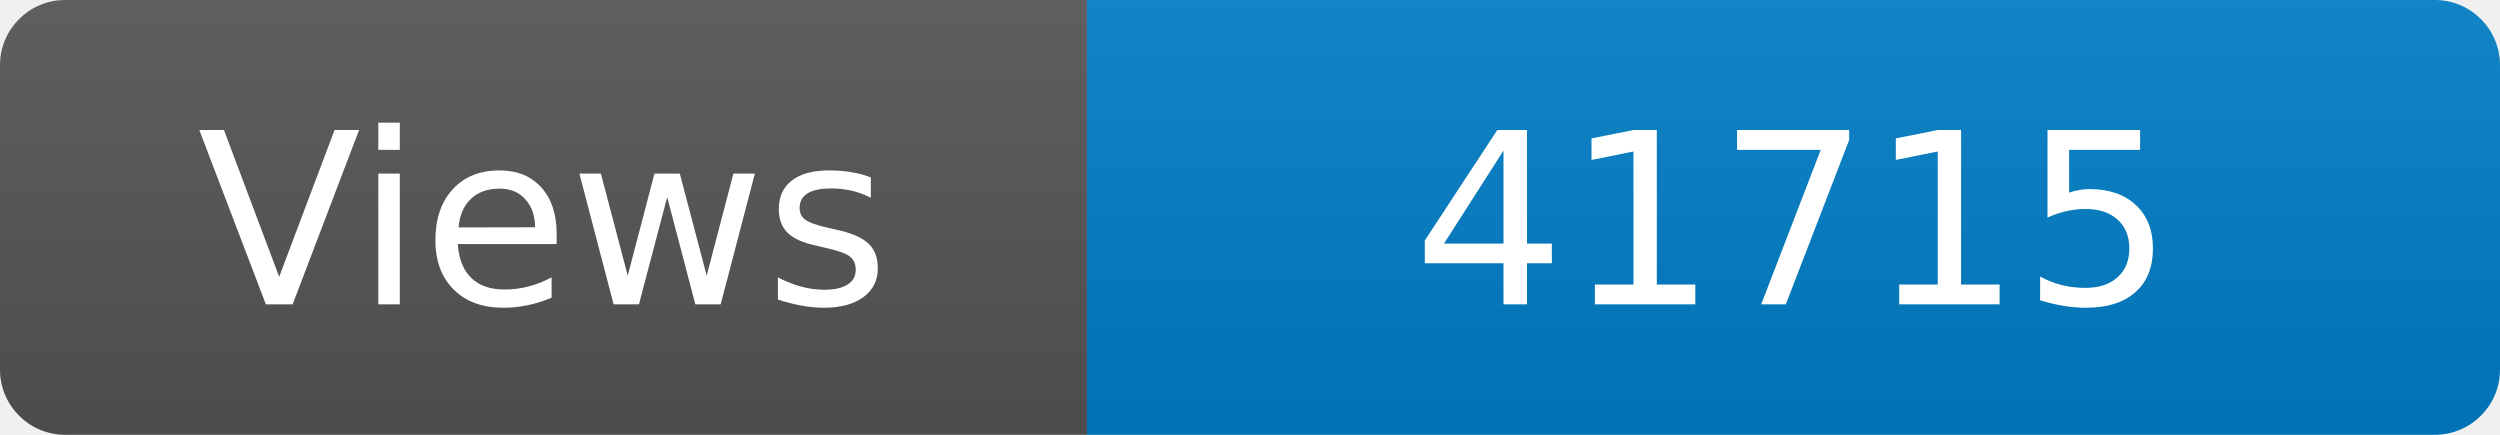
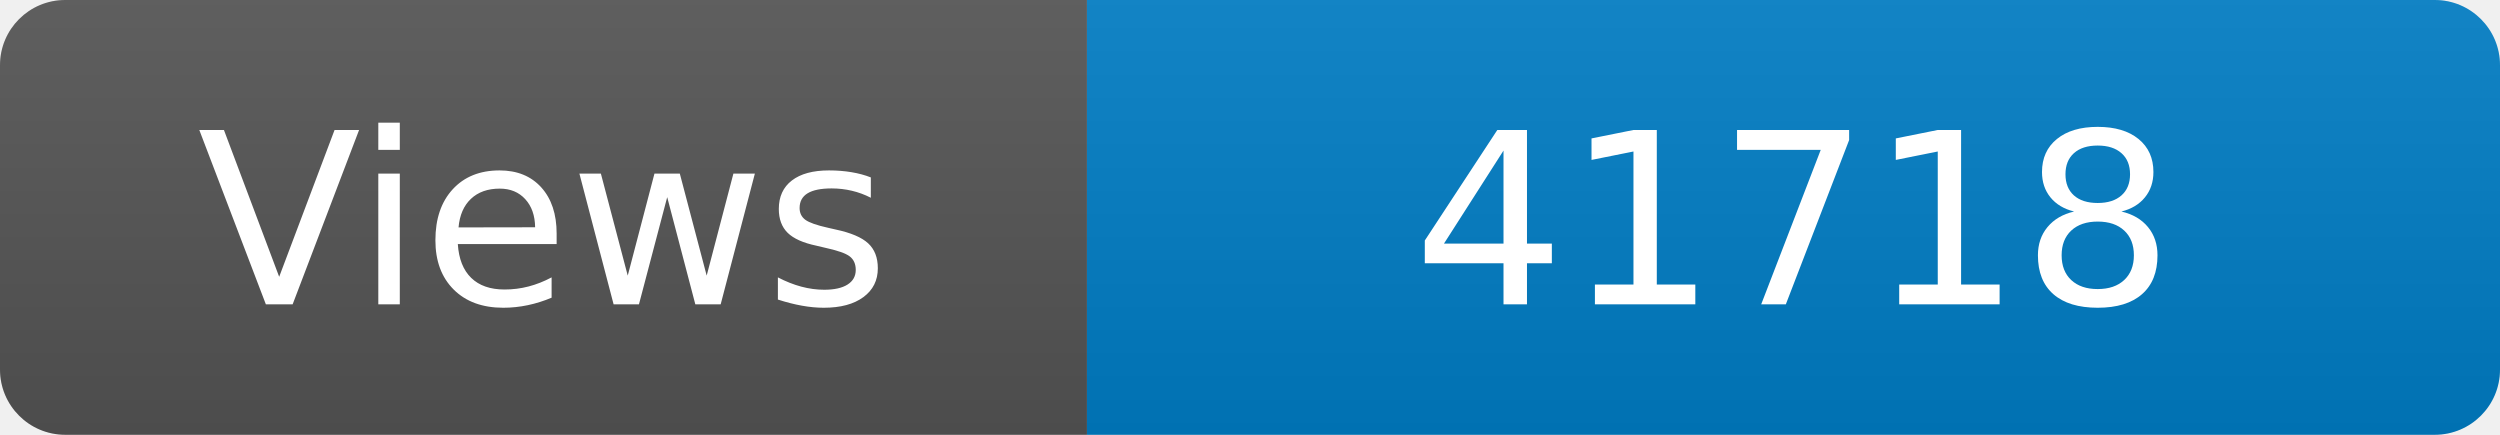
<svg xmlns="http://www.w3.org/2000/svg" width="115" height="20" role="img" aria-label="Maintained?: yes">
  <linearGradient id="s" x2="0" y2="100%">
    <stop offset="0" stop-color="#bbb" stop-opacity=".1" />
    <stop offset="1" stop-opacity=".1" />
  </linearGradient>
  <clipPath id="r">
    <rect width="115" height="20" rx="3" fill="#fff" />
  </clipPath>
  <g clip-path="url(#r)">
    <rect width="50" height="20" fill="#555" />
    <rect x="50" width="160" height="20" fill="#007ec6" />
    <rect width="115" height="20" fill="url(#s)" />
  </g>
  <g fill="#fff" text-anchor="middle" font-family="Verdana,Geneva,DejaVu Sans,sans-serif" font-size="110">
    <text x="250" y="140" transform="scale(.1)" fill="#fff">Views</text>
-     <text x="825" y="140" transform="scale(.1)" fill="#fff">41715</text>
+     <text x="825" y="140" transform="scale(.1)" fill="#fff">41718</text>
  </g>
</svg>
